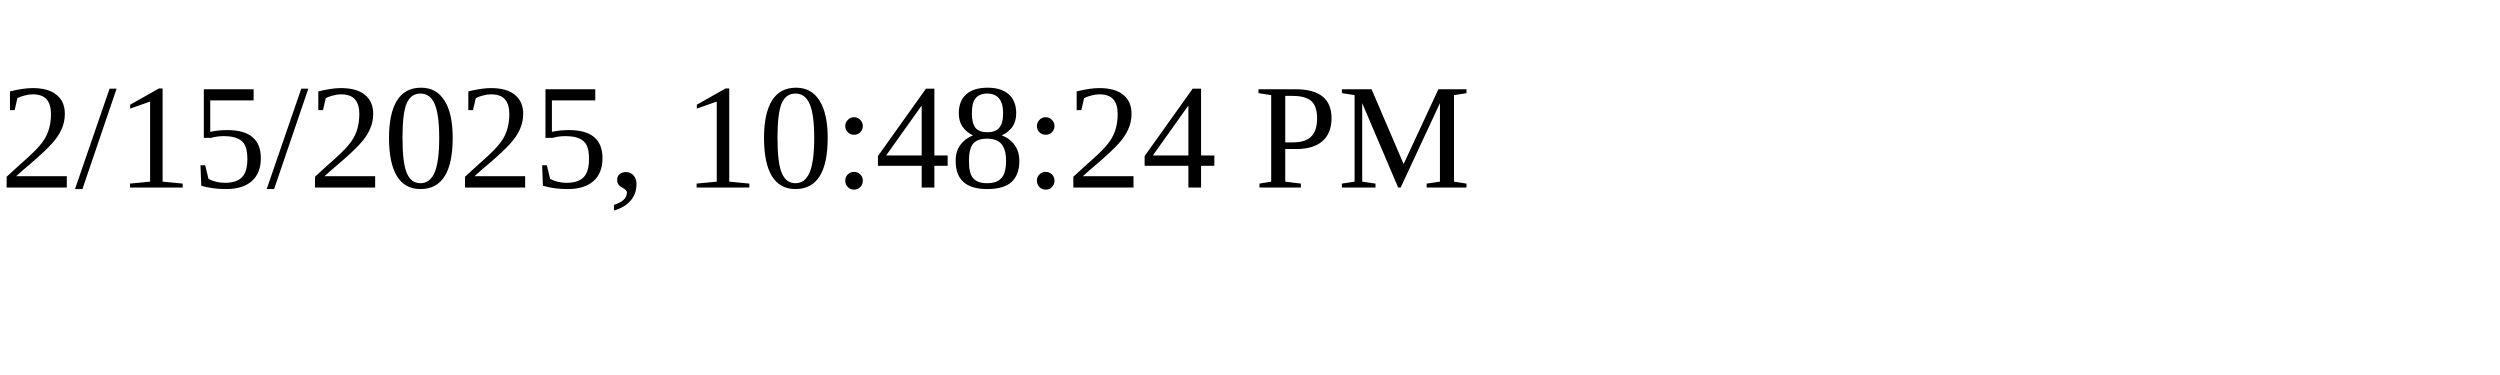
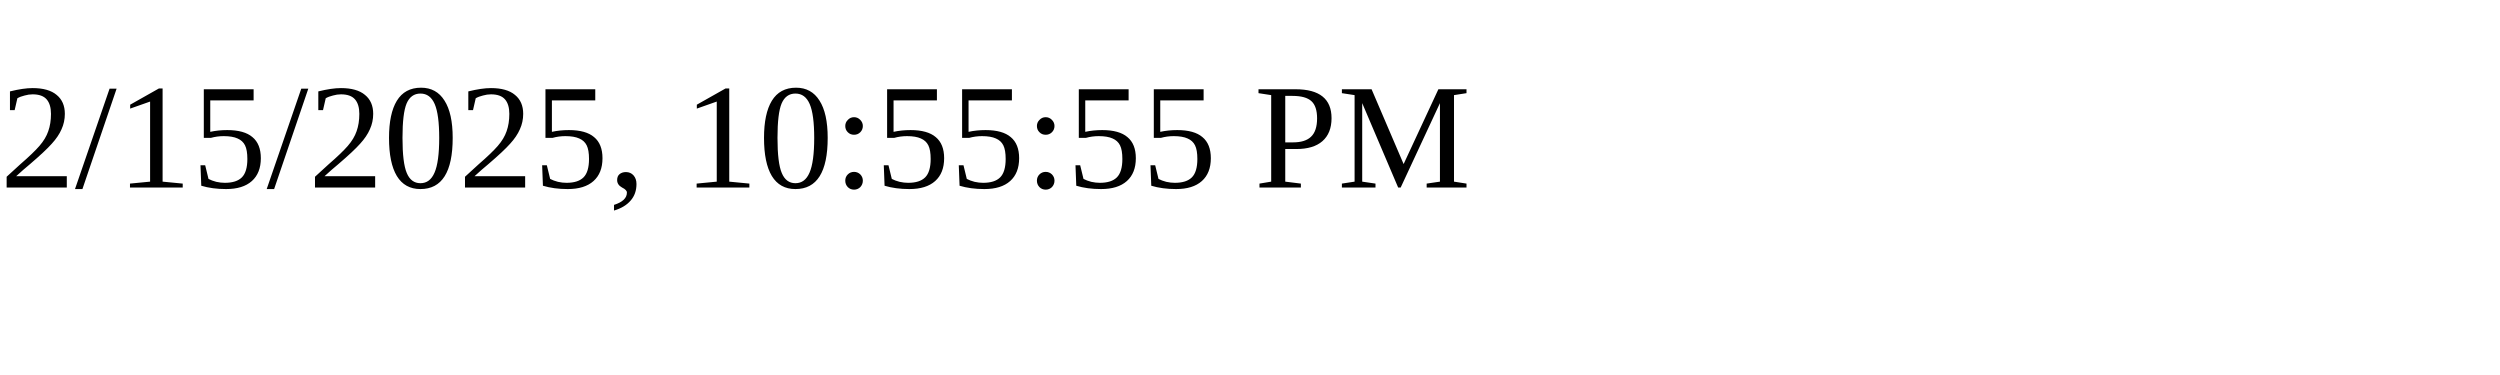
<svg xmlns="http://www.w3.org/2000/svg" height="30" width="200">
-   <text x="0" y="15">2/15/2025, 10:48:24 PM</text>
+   <text x="0" y="15">2/15/2025, 10:55:55 PM</text>
</svg>
